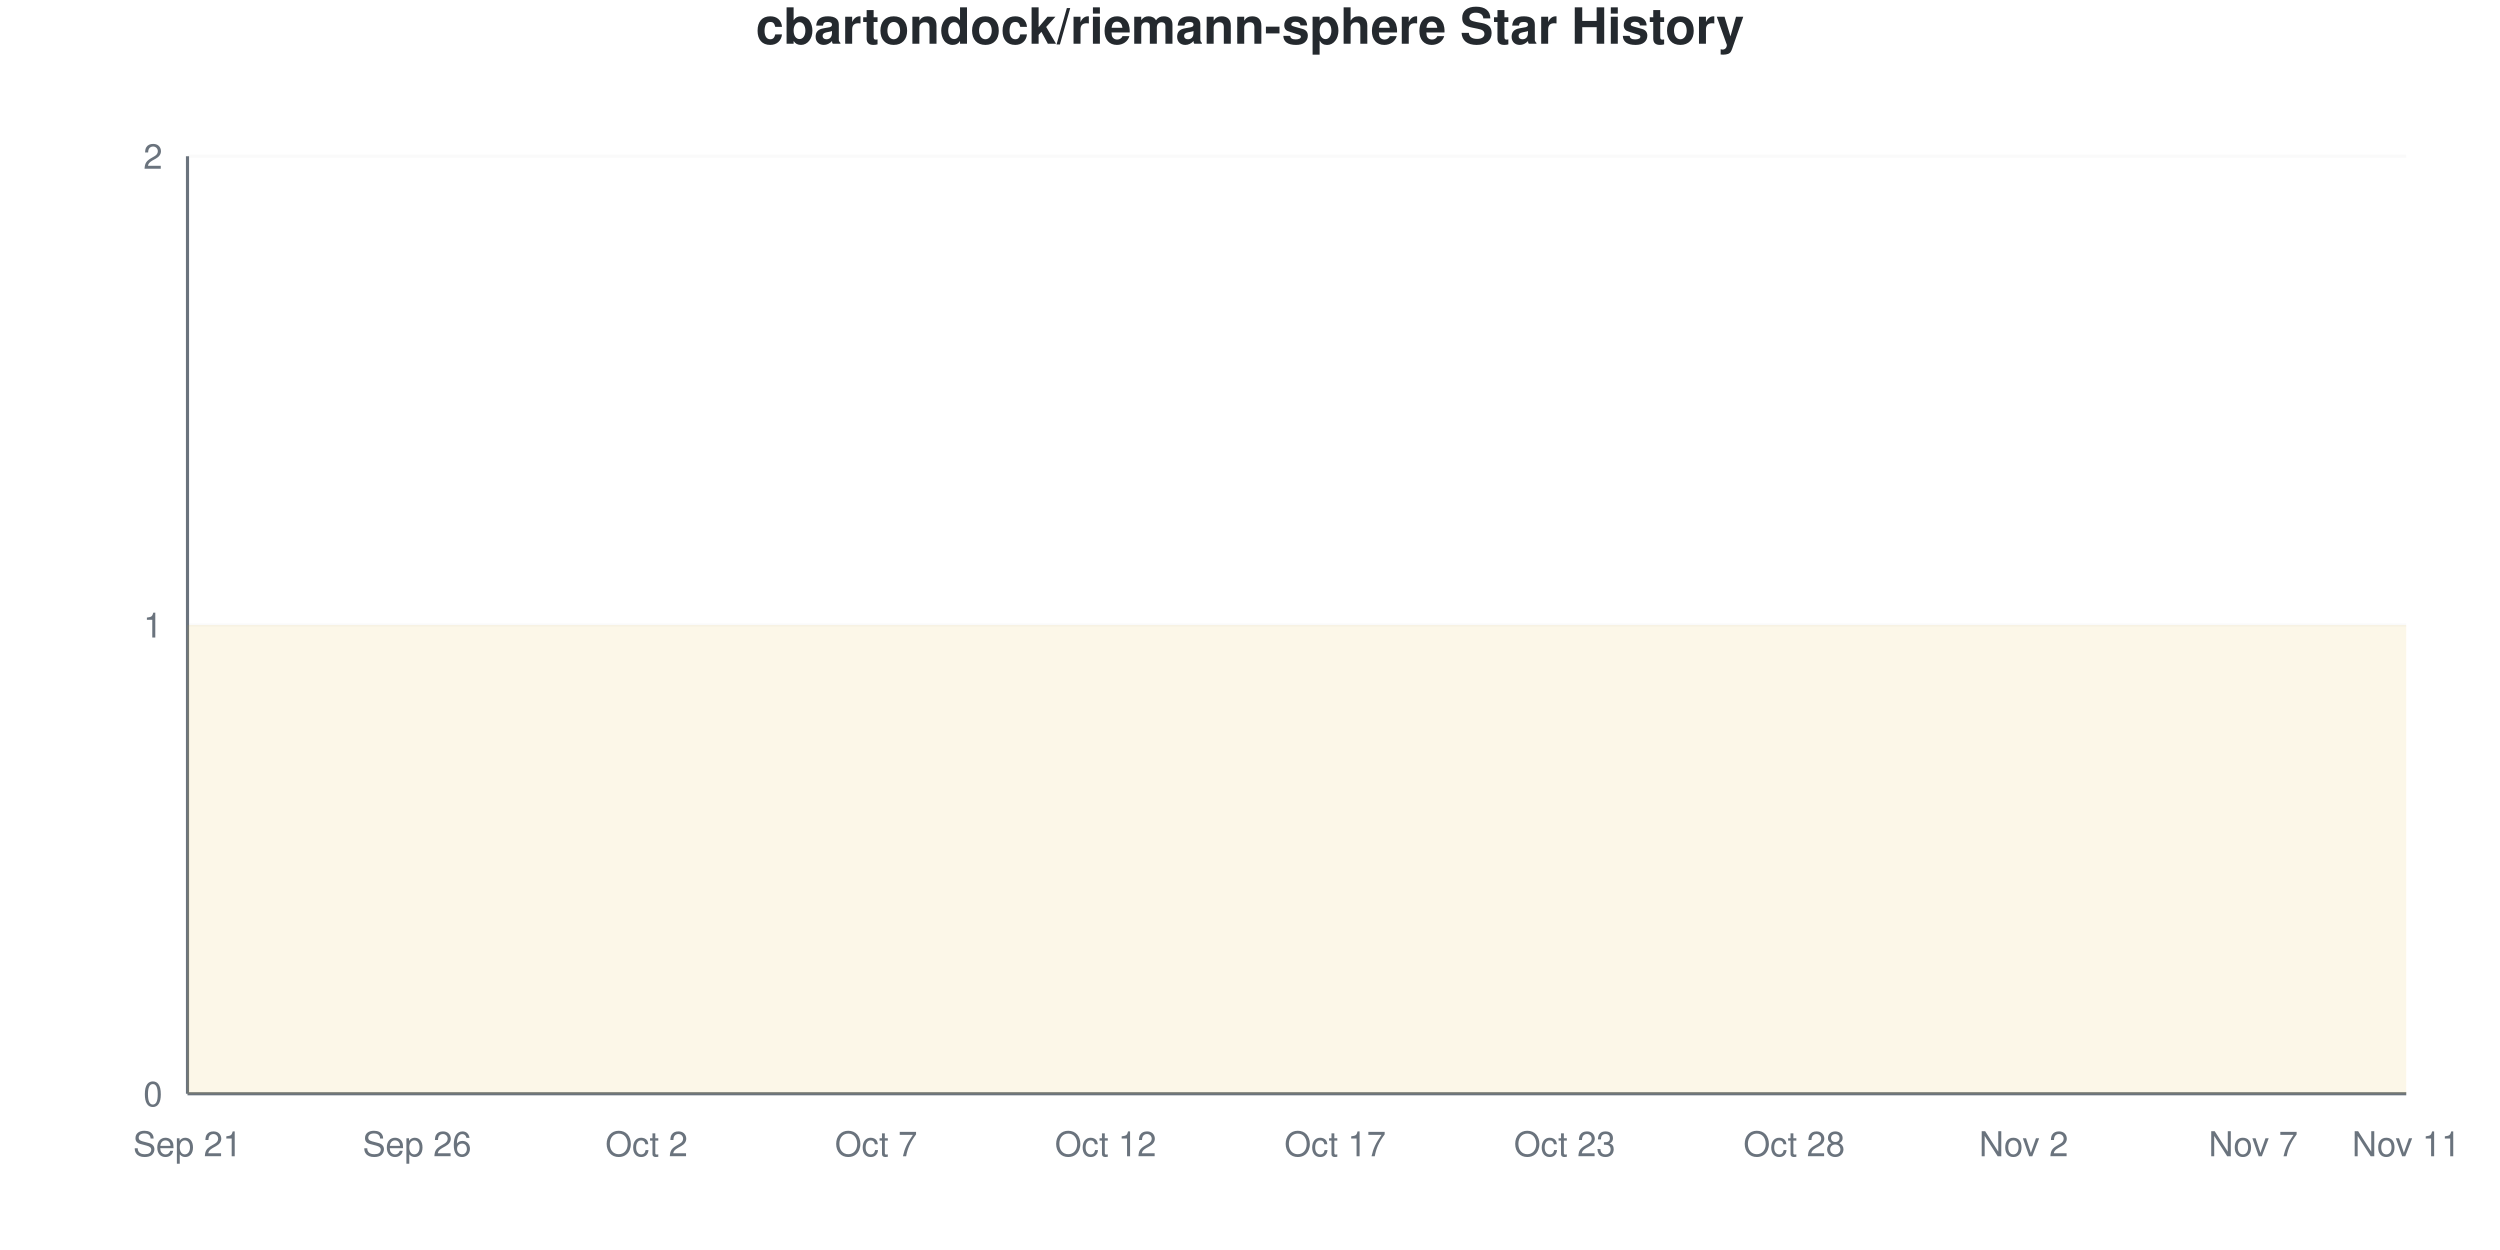
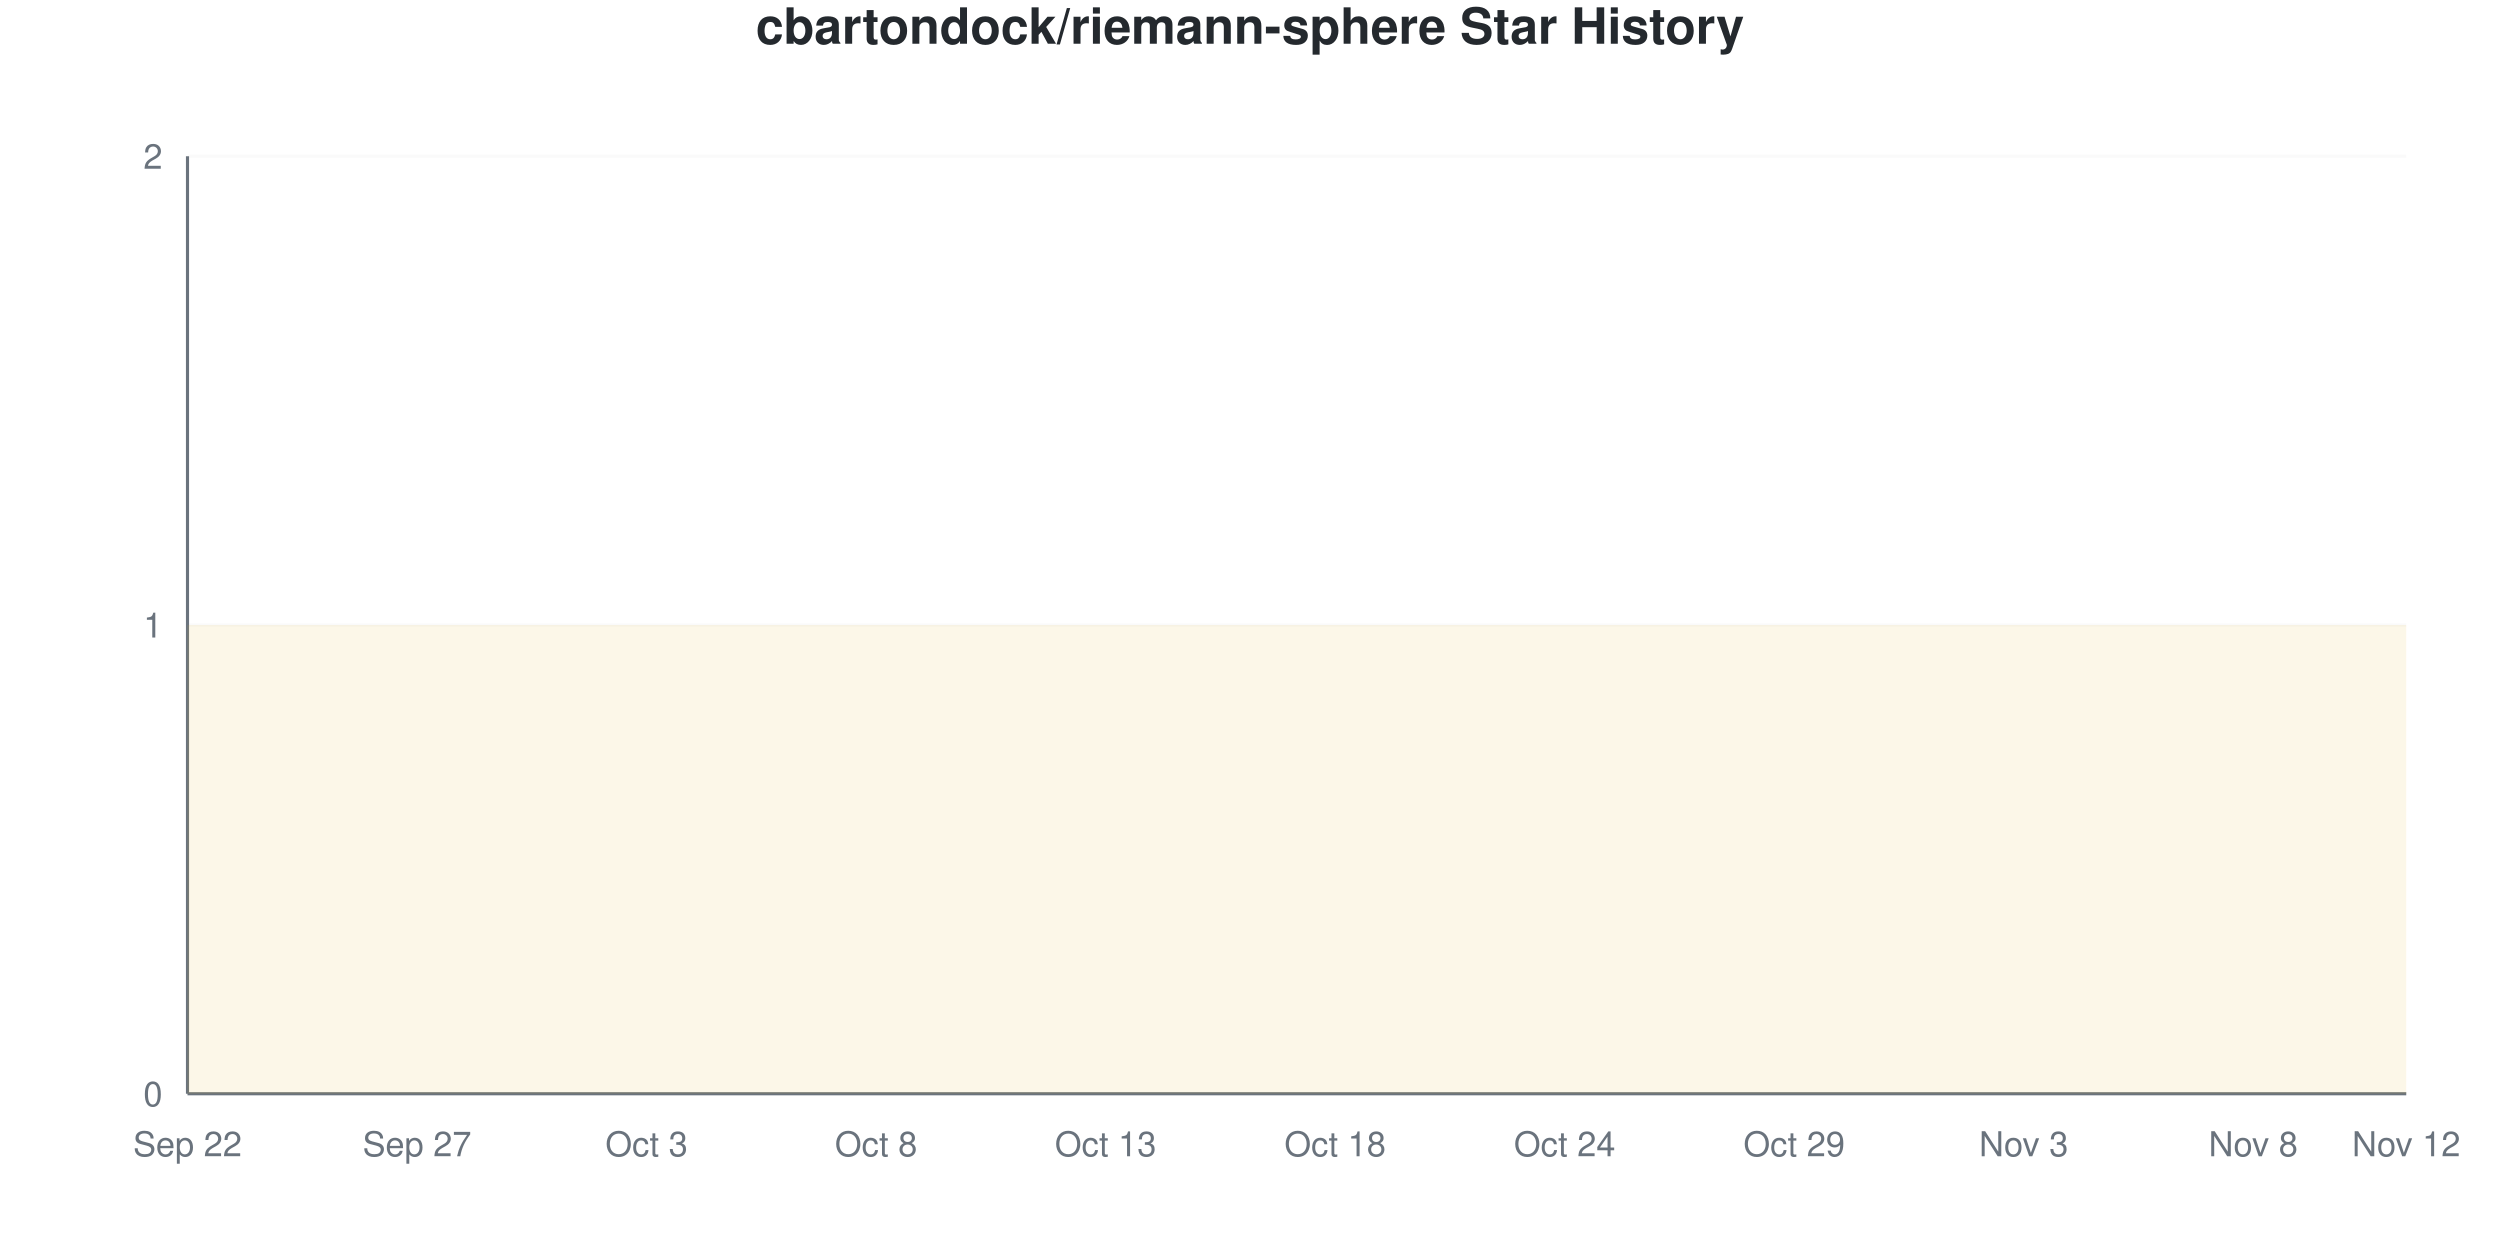
<svg xmlns="http://www.w3.org/2000/svg" viewBox="0 0 800 400" width="800" height="400">
  <style>
    @keyframes drawLine {
      to { stroke-dashoffset: 0; }
    }
    @keyframes fadeInPoint {
      from { opacity: 0; }
      to { opacity: 1; }
    }
    .data-line-0 {
      stroke-dasharray: 1290;
      stroke-dashoffset: 1290;
      animation: drawLine 2s ease-out forwards;
    }
    .data-point {
      opacity: 0;
      animation: fadeInPoint 0.5s ease-out forwards;
    }
    .chart-bg { fill: #fff; }
    .chart-text { fill: #24292e; }
    .chart-muted { fill: #6a737d; }
    .chart-grid { stroke: #eee; }
    .chart-axis { stroke: #6a737d; }
    @media (prefers-color-scheme: dark) {
      .chart-bg { fill: #0d1117; }
      .chart-text { fill: #e6edf3; }
      .chart-muted { fill: #8b949e; }
      .chart-grid { stroke: #21262d; }
      .chart-axis { stroke: #8b949e; }
    }
  </style>
  <rect width="800" height="400" class="chart-bg" />
  <text x="400" y="14" text-anchor="middle" class="chart-text" font-size="16" font-weight="bold" font-family="-apple-system, BlinkMacSystemFont, 'Segoe UI', Helvetica, Arial, sans-serif">cbartondock/riemann-sphere Star History</text>
  <g class="grid">
    <line x1="60" y1="350" x2="770" y2="350" class="chart-grid" stroke-opacity="0.3" />
    <text x="52" y="354" text-anchor="end" class="chart-muted" font-size="11" font-family="-apple-system, BlinkMacSystemFont, 'Segoe UI', Helvetica, Arial, sans-serif">0</text>
    <line x1="60" y1="200" x2="770" y2="200" class="chart-grid" stroke-opacity="0.3" />
    <text x="52" y="204" text-anchor="end" class="chart-muted" font-size="11" font-family="-apple-system, BlinkMacSystemFont, 'Segoe UI', Helvetica, Arial, sans-serif">1</text>
    <line x1="60" y1="50" x2="770" y2="50" class="chart-grid" stroke-opacity="0.3" />
    <text x="52" y="54" text-anchor="end" class="chart-muted" font-size="11" font-family="-apple-system, BlinkMacSystemFont, 'Segoe UI', Helvetica, Arial, sans-serif">2</text>
  </g>
  <g class="milestones">
    
  </g>
  <g class="x-axis">
-     <text x="60" y="370" text-anchor="middle" class="chart-muted" font-size="11" font-family="-apple-system, BlinkMacSystemFont, 'Segoe UI', Helvetica, Arial, sans-serif">Sep 21</text>
-     <text x="133.448" y="370" text-anchor="middle" class="chart-muted" font-size="11" font-family="-apple-system, BlinkMacSystemFont, 'Segoe UI', Helvetica, Arial, sans-serif">Sep 26</text>
-     <text x="206.897" y="370" text-anchor="middle" class="chart-muted" font-size="11" font-family="-apple-system, BlinkMacSystemFont, 'Segoe UI', Helvetica, Arial, sans-serif">Oct 2</text>
-     <text x="280.345" y="370" text-anchor="middle" class="chart-muted" font-size="11" font-family="-apple-system, BlinkMacSystemFont, 'Segoe UI', Helvetica, Arial, sans-serif">Oct 7</text>
-     <text x="353.793" y="370" text-anchor="middle" class="chart-muted" font-size="11" font-family="-apple-system, BlinkMacSystemFont, 'Segoe UI', Helvetica, Arial, sans-serif">Oct 12</text>
-     <text x="427.241" y="370" text-anchor="middle" class="chart-muted" font-size="11" font-family="-apple-system, BlinkMacSystemFont, 'Segoe UI', Helvetica, Arial, sans-serif">Oct 17</text>
-     <text x="500.69" y="370" text-anchor="middle" class="chart-muted" font-size="11" font-family="-apple-system, BlinkMacSystemFont, 'Segoe UI', Helvetica, Arial, sans-serif">Oct 23</text>
-     <text x="574.138" y="370" text-anchor="middle" class="chart-muted" font-size="11" font-family="-apple-system, BlinkMacSystemFont, 'Segoe UI', Helvetica, Arial, sans-serif">Oct 28</text>
-     <text x="647.586" y="370" text-anchor="middle" class="chart-muted" font-size="11" font-family="-apple-system, BlinkMacSystemFont, 'Segoe UI', Helvetica, Arial, sans-serif">Nov 2</text>
-     <text x="721.034" y="370" text-anchor="middle" class="chart-muted" font-size="11" font-family="-apple-system, BlinkMacSystemFont, 'Segoe UI', Helvetica, Arial, sans-serif">Nov 7</text>
-     <text x="770" y="370" text-anchor="middle" class="chart-muted" font-size="11" font-family="-apple-system, BlinkMacSystemFont, 'Segoe UI', Helvetica, Arial, sans-serif">Nov 11</text>
+     <text x="60" y="370" text-anchor="middle" class="chart-muted" font-size="11" font-family="-apple-system, BlinkMacSystemFont, 'Segoe UI', Helvetica, Arial, sans-serif">Sep 22</text>
+     <text x="133.448" y="370" text-anchor="middle" class="chart-muted" font-size="11" font-family="-apple-system, BlinkMacSystemFont, 'Segoe UI', Helvetica, Arial, sans-serif">Sep 27</text>
+     <text x="206.897" y="370" text-anchor="middle" class="chart-muted" font-size="11" font-family="-apple-system, BlinkMacSystemFont, 'Segoe UI', Helvetica, Arial, sans-serif">Oct 3</text>
+     <text x="280.345" y="370" text-anchor="middle" class="chart-muted" font-size="11" font-family="-apple-system, BlinkMacSystemFont, 'Segoe UI', Helvetica, Arial, sans-serif">Oct 8</text>
+     <text x="353.793" y="370" text-anchor="middle" class="chart-muted" font-size="11" font-family="-apple-system, BlinkMacSystemFont, 'Segoe UI', Helvetica, Arial, sans-serif">Oct 13</text>
+     <text x="427.241" y="370" text-anchor="middle" class="chart-muted" font-size="11" font-family="-apple-system, BlinkMacSystemFont, 'Segoe UI', Helvetica, Arial, sans-serif">Oct 18</text>
+     <text x="500.69" y="370" text-anchor="middle" class="chart-muted" font-size="11" font-family="-apple-system, BlinkMacSystemFont, 'Segoe UI', Helvetica, Arial, sans-serif">Oct 24</text>
+     <text x="574.138" y="370" text-anchor="middle" class="chart-muted" font-size="11" font-family="-apple-system, BlinkMacSystemFont, 'Segoe UI', Helvetica, Arial, sans-serif">Oct 29</text>
+     <text x="647.586" y="370" text-anchor="middle" class="chart-muted" font-size="11" font-family="-apple-system, BlinkMacSystemFont, 'Segoe UI', Helvetica, Arial, sans-serif">Nov 3</text>
+     <text x="721.034" y="370" text-anchor="middle" class="chart-muted" font-size="11" font-family="-apple-system, BlinkMacSystemFont, 'Segoe UI', Helvetica, Arial, sans-serif">Nov 8</text>
+     <text x="770" y="370" text-anchor="middle" class="chart-muted" font-size="11" font-family="-apple-system, BlinkMacSystemFont, 'Segoe UI', Helvetica, Arial, sans-serif">Nov 12</text>
  </g>
  <line x1="60" y1="50" x2="60" y2="350" class="chart-axis" stroke-width="1" />
  <line x1="60" y1="350" x2="770" y2="350" class="chart-axis" stroke-width="1" />
  <path d="M60,350 L60,200 C68.161,200 76.322,200 84.483,200 C92.644,200 100.805,200 108.966,200 C117.126,200 125.287,200 133.448,200 C141.609,200 149.77,200 157.931,200 C166.092,200 174.253,200 182.414,200 C190.575,200 198.736,200 206.897,200 C215.057,200 223.218,200 231.379,200 C239.54,200 247.701,200 255.862,200 C264.023,200 272.184,200 280.345,200 C288.506,200 296.667,200 304.828,200 C312.989,200 321.149,200 329.31,200 C337.471,200 345.632,200 353.793,200 C361.954,200 370.115,200 378.276,200 C386.437,200 394.598,200 402.759,200 C410.92,200 419.08,200 427.241,200 C435.402,200 443.563,200 451.724,200 C459.885,200 468.046,200 476.207,200 C484.368,200 492.529,200 500.69,200 C508.851,200 517.011,200 525.172,200 C533.333,200 541.494,200 549.655,200 C557.816,200 565.977,200 574.138,200 C582.299,200 590.46,200 598.621,200 C606.782,200 614.943,200 623.103,200 C631.264,200 639.425,200 647.586,200 C655.747,200 663.908,200 672.069,200 C680.23,200 688.391,200 696.552,200 C704.713,200 712.874,200 721.034,200 C729.195,200 737.356,200 745.517,200 C753.678,200 761.839,200 770,200 L770,350 L60,350 Z" fill="#dfb317" fill-opacity="0.1" />
  <path d="M60,350 L60,200 C68.161,200 76.322,200 84.483,200 C92.644,200 100.805,200 108.966,200 C117.126,200 125.287,200 133.448,200 C141.609,200 149.77,200 157.931,200 C166.092,200 174.253,200 182.414,200 C190.575,200 198.736,200 206.897,200 C215.057,200 223.218,200 231.379,200 C239.54,200 247.701,200 255.862,200 C264.023,200 272.184,200 280.345,200 C288.506,200 296.667,200 304.828,200 C312.989,200 321.149,200 329.31,200 C337.471,200 345.632,200 353.793,200 C361.954,200 370.115,200 378.276,200 C386.437,200 394.598,200 402.759,200 C410.92,200 419.08,200 427.241,200 C435.402,200 443.563,200 451.724,200 C459.885,200 468.046,200 476.207,200 C484.368,200 492.529,200 500.69,200 C508.851,200 517.011,200 525.172,200 C533.333,200 541.494,200 549.655,200 C557.816,200 565.977,200 574.138,200 C582.299,200 590.46,200 598.621,200 C606.782,200 614.943,200 623.103,200 C631.264,200 639.425,200 647.586,200 C655.747,200 663.908,200 672.069,200 C680.23,200 688.391,200 696.552,200 C704.713,200 712.874,200 721.034,200 C729.195,200 737.356,200 745.517,200 C753.678,200 761.839,200 770,200" fill="none" stroke="#dfb317" stroke-width="2.5" class="data-line-0" />
  <g class="points">
    <circle cx="60" cy="200" r="4" fill="#dfb317" class="data-point" style="animation-delay: 1.50s" />
    <circle cx="84.483" cy="200" r="4" fill="#dfb317" class="data-point" style="animation-delay: 1.55s" />
    <circle cx="108.966" cy="200" r="4" fill="#dfb317" class="data-point" style="animation-delay: 1.60s" />
    <circle cx="133.448" cy="200" r="4" fill="#dfb317" class="data-point" style="animation-delay: 1.65s" />
    <circle cx="157.931" cy="200" r="4" fill="#dfb317" class="data-point" style="animation-delay: 1.70s" />
    <circle cx="182.414" cy="200" r="4" fill="#dfb317" class="data-point" style="animation-delay: 1.75s" />
    <circle cx="206.897" cy="200" r="4" fill="#dfb317" class="data-point" style="animation-delay: 1.80s" />
    <circle cx="231.379" cy="200" r="4" fill="#dfb317" class="data-point" style="animation-delay: 1.85s" />
    <circle cx="255.862" cy="200" r="4" fill="#dfb317" class="data-point" style="animation-delay: 1.90s" />
    <circle cx="280.345" cy="200" r="4" fill="#dfb317" class="data-point" style="animation-delay: 1.95s" />
    <circle cx="304.828" cy="200" r="4" fill="#dfb317" class="data-point" style="animation-delay: 2.00s" />
    <circle cx="329.31" cy="200" r="4" fill="#dfb317" class="data-point" style="animation-delay: 2.05s" />
    <circle cx="353.793" cy="200" r="4" fill="#dfb317" class="data-point" style="animation-delay: 2.10s" />
    <circle cx="378.276" cy="200" r="4" fill="#dfb317" class="data-point" style="animation-delay: 2.15s" />
    <circle cx="402.759" cy="200" r="4" fill="#dfb317" class="data-point" style="animation-delay: 2.20s" />
    <circle cx="427.241" cy="200" r="4" fill="#dfb317" class="data-point" style="animation-delay: 2.25s" />
    <circle cx="451.724" cy="200" r="4" fill="#dfb317" class="data-point" style="animation-delay: 2.30s" />
    <circle cx="476.207" cy="200" r="4" fill="#dfb317" class="data-point" style="animation-delay: 2.35s" />
    <circle cx="500.69" cy="200" r="4" fill="#dfb317" class="data-point" style="animation-delay: 2.40s" />
    <circle cx="525.172" cy="200" r="4" fill="#dfb317" class="data-point" style="animation-delay: 2.45s" />
    <circle cx="549.655" cy="200" r="4" fill="#dfb317" class="data-point" style="animation-delay: 2.50s" />
    <circle cx="574.138" cy="200" r="4" fill="#dfb317" class="data-point" style="animation-delay: 2.55s" />
    <circle cx="598.621" cy="200" r="4" fill="#dfb317" class="data-point" style="animation-delay: 2.60s" />
    <circle cx="623.103" cy="200" r="4" fill="#dfb317" class="data-point" style="animation-delay: 2.65s" />
    <circle cx="647.586" cy="200" r="4" fill="#dfb317" class="data-point" style="animation-delay: 2.70s" />
    <circle cx="672.069" cy="200" r="4" fill="#dfb317" class="data-point" style="animation-delay: 2.75s" />
    <circle cx="696.552" cy="200" r="4" fill="#dfb317" class="data-point" style="animation-delay: 2.80s" />
    <circle cx="721.034" cy="200" r="4" fill="#dfb317" class="data-point" style="animation-delay: 2.85s" />
    <circle cx="745.517" cy="200" r="4" fill="#dfb317" class="data-point" style="animation-delay: 2.90s" />
    <circle cx="770" cy="200" r="4" fill="#dfb317" class="data-point" style="animation-delay: 2.95s" />
  </g>
</svg>
